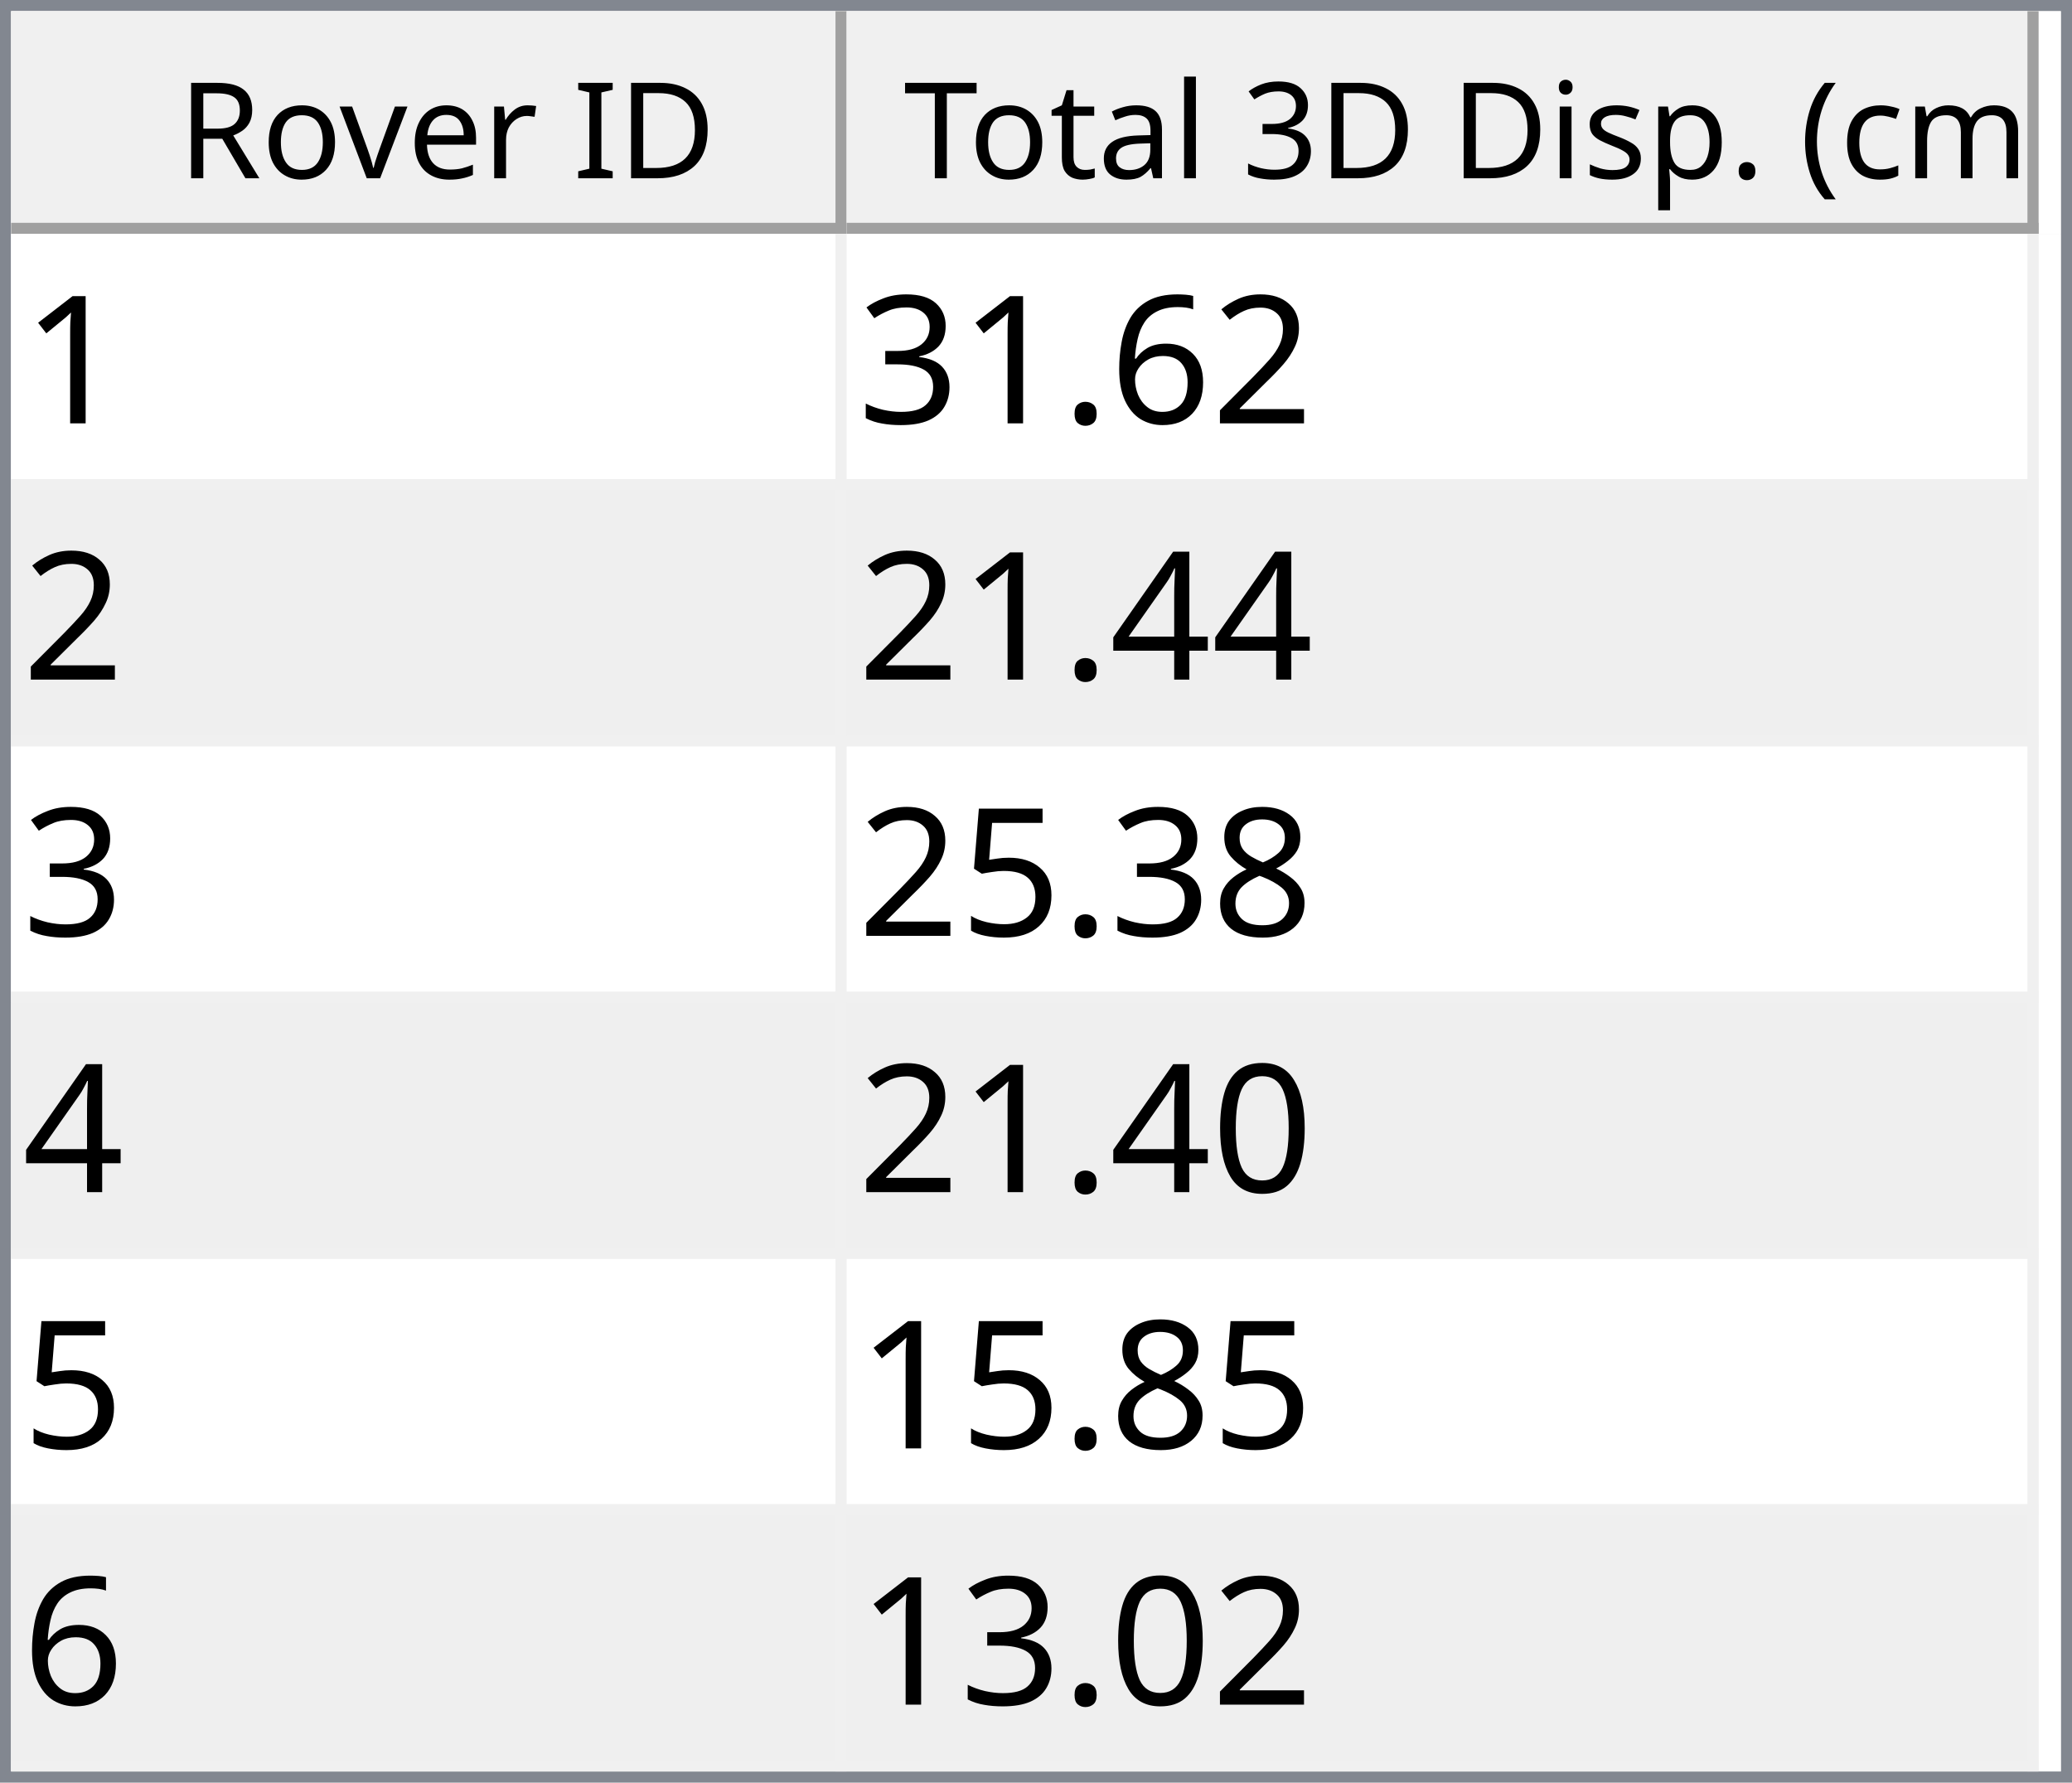
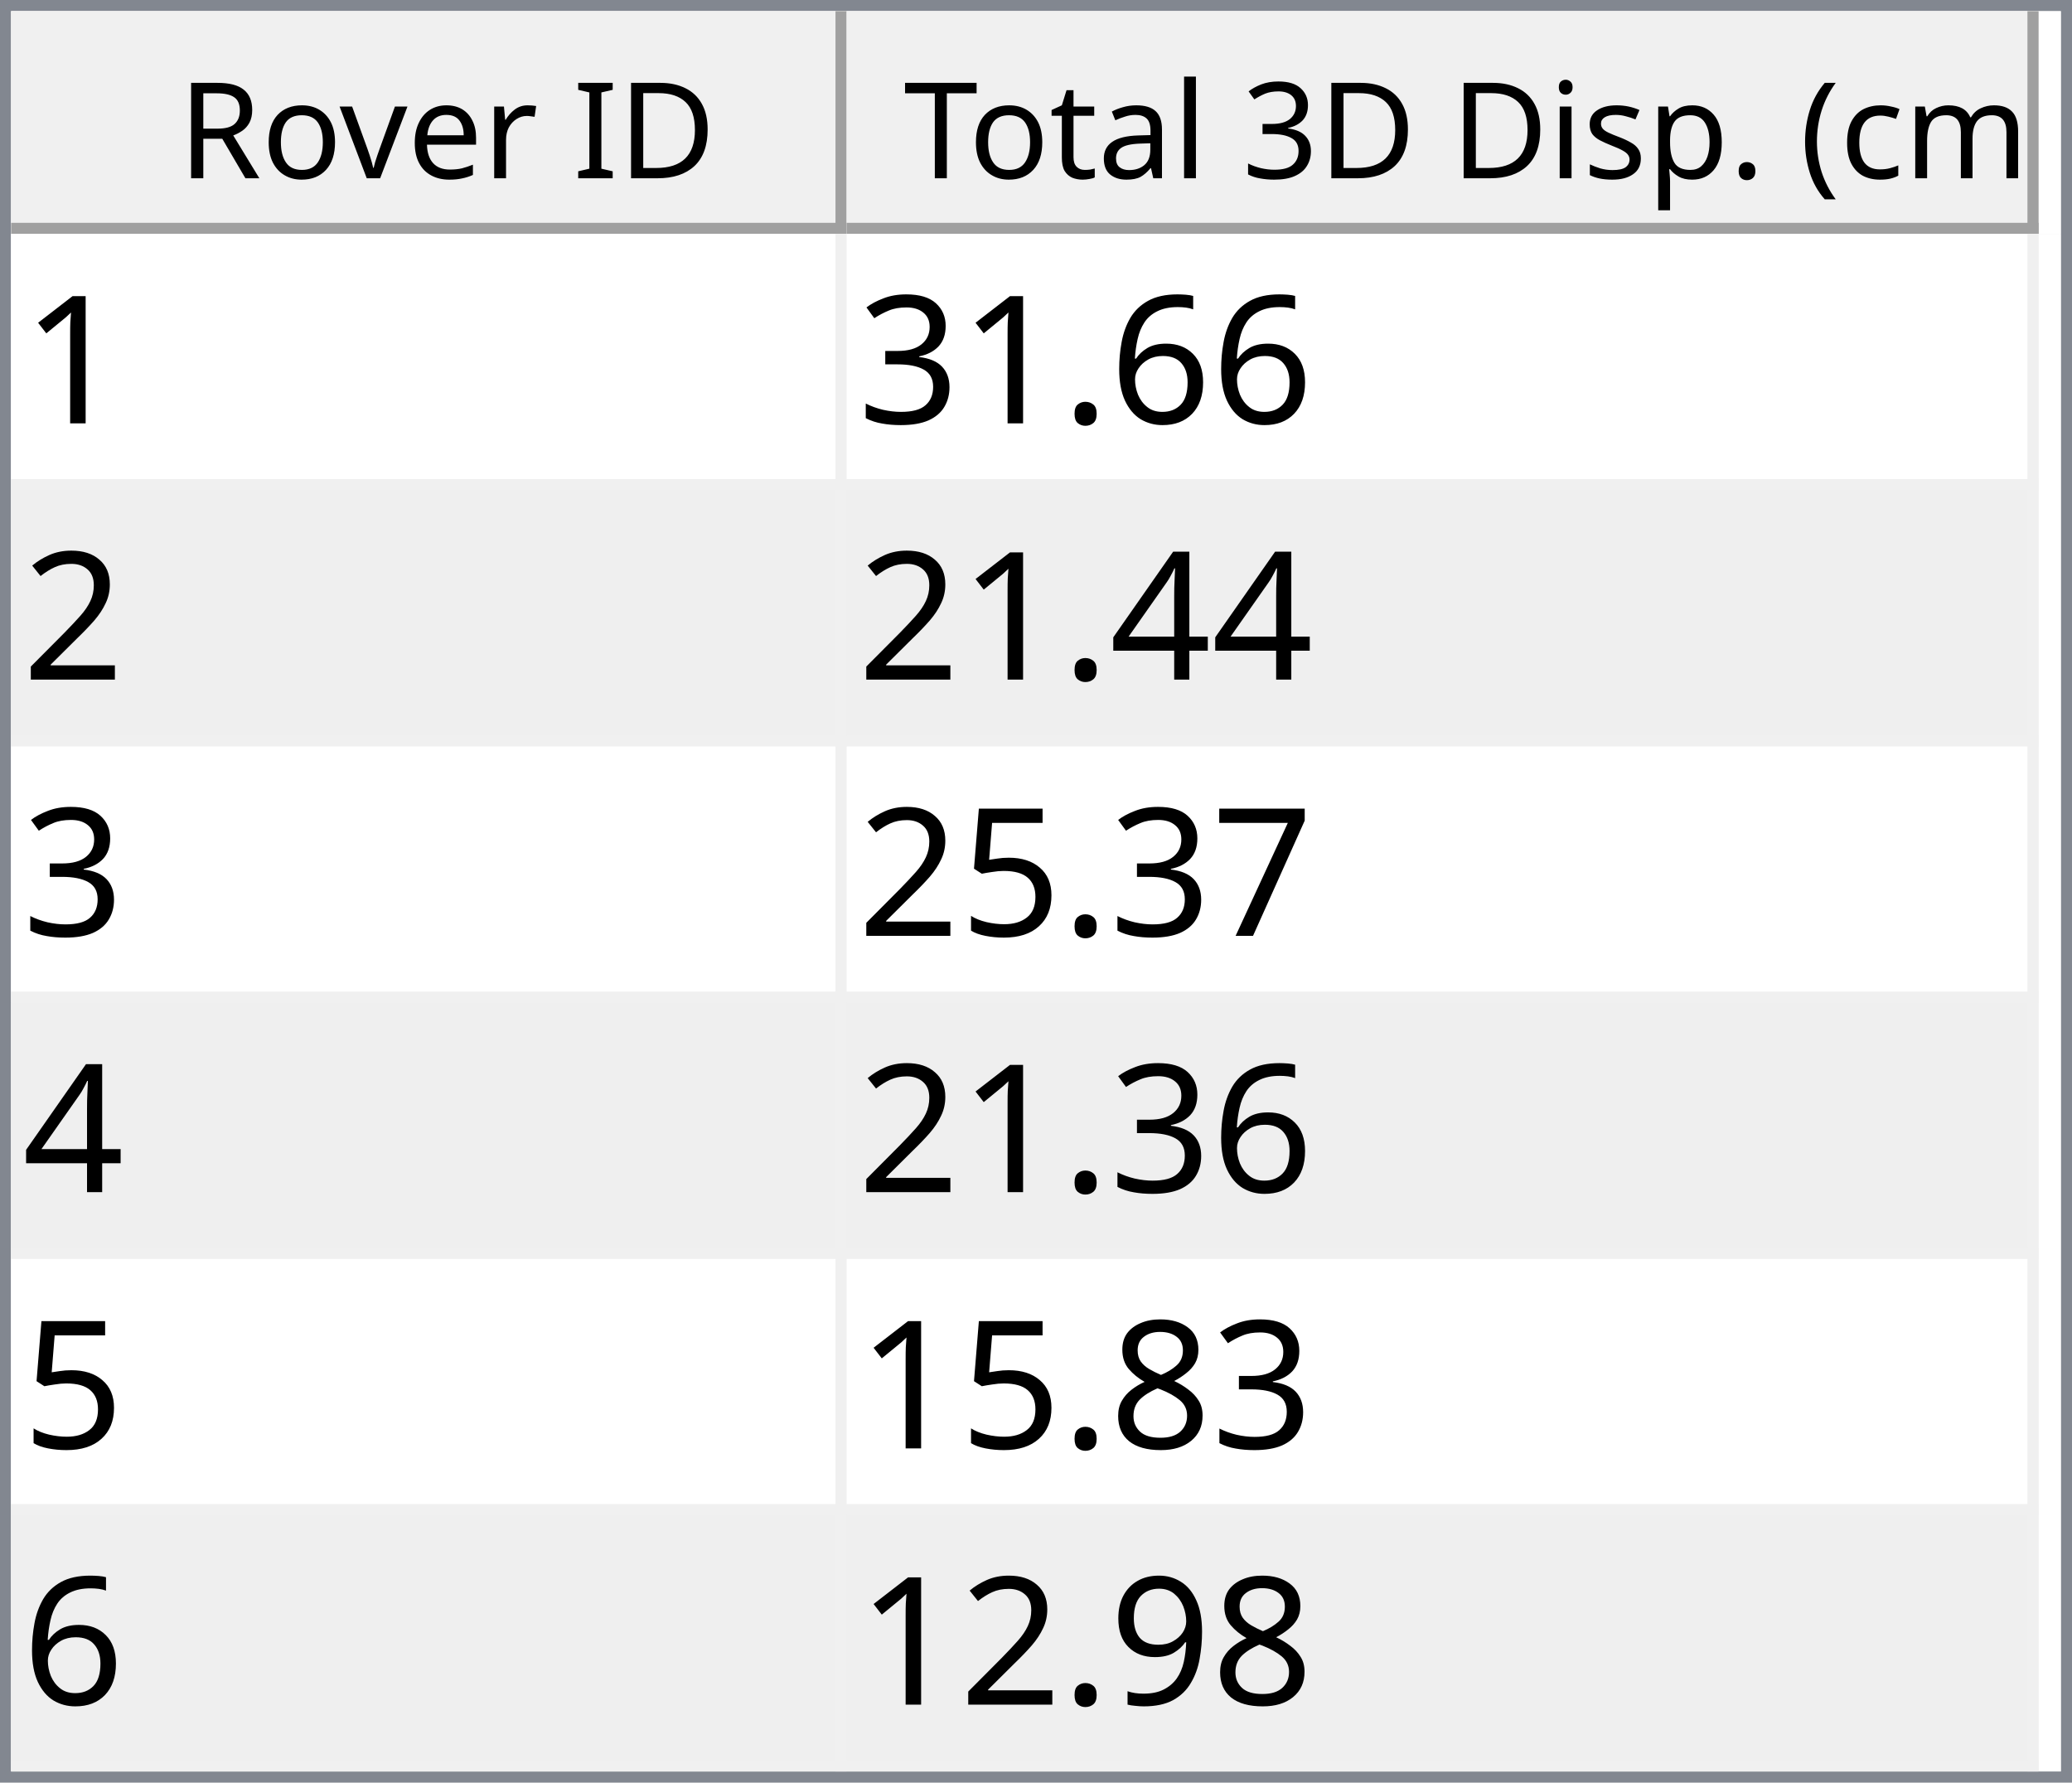
<svg xmlns="http://www.w3.org/2000/svg" style="fill-opacity:1; color-rendering:auto; color-interpolation:auto; text-rendering:auto; stroke:black; stroke-linecap:square; stroke-miterlimit:10; shape-rendering:auto; stroke-opacity:1; fill:black; stroke-dasharray:none; font-weight:normal; stroke-width:1; font-family:'Dialog'; font-style:normal; stroke-linejoin:miter; font-size:12px; stroke-dashoffset:0; image-rendering:auto;" width="186" height="160">
  <defs id="genericDefs" />
  <g>
    <defs id="defs1">
      <clipPath clipPathUnits="userSpaceOnUse" id="clipPath1">
        <path d="M0 0 L186 0 L186 160 L0 160 L0 0 Z" />
      </clipPath>
      <clipPath clipPathUnits="userSpaceOnUse" id="clipPath2">
        <path d="M0 0 L0 160 L186 160 L186 0 Z" />
      </clipPath>
      <clipPath clipPathUnits="userSpaceOnUse" id="clipPath3">
        <path d="M0 0 L0 20 L184 20 L184 0 Z" />
      </clipPath>
      <clipPath clipPathUnits="userSpaceOnUse" id="clipPath4">
        <path d="M0 0 L0 20 L75 20 L75 0 Z" />
      </clipPath>
      <clipPath clipPathUnits="userSpaceOnUse" id="clipPath5">
        <path d="M1 1 L1 19 L74 19 L74 1 Z" />
      </clipPath>
      <clipPath clipPathUnits="userSpaceOnUse" id="clipPath6">
        <path d="M0 0 L0 18 L73 18 L73 0 Z" />
      </clipPath>
      <clipPath clipPathUnits="userSpaceOnUse" id="clipPath7">
        <path d="M-0.5 -0.5 L-0.5 19.5 L74.5 19.5 L74.5 -0.5 Z" />
      </clipPath>
      <clipPath clipPathUnits="userSpaceOnUse" id="clipPath8">
        <path d="M0 0 L0 20 L107 20 L107 0 Z" />
      </clipPath>
      <clipPath clipPathUnits="userSpaceOnUse" id="clipPath9">
        <path d="M1 1 L1 19 L106 19 L106 1 Z" />
      </clipPath>
      <clipPath clipPathUnits="userSpaceOnUse" id="clipPath10">
        <path d="M0 0 L0 18 L105 18 L105 0 Z" />
      </clipPath>
      <clipPath clipPathUnits="userSpaceOnUse" id="clipPath11">
        <path d="M-0.5 -0.5 L-0.5 19.5 L106.5 19.5 L106.5 -0.5 Z" />
      </clipPath>
      <clipPath clipPathUnits="userSpaceOnUse" id="clipPath12">
        <path d="M0 0 L0 138 L184 138 L184 0 Z" />
      </clipPath>
      <clipPath clipPathUnits="userSpaceOnUse" id="clipPath13">
        <path d="M0 0 L0 138 L182 138 L182 0 Z" />
      </clipPath>
      <clipPath clipPathUnits="userSpaceOnUse" id="clipPath14">
        <path d="M-0.5 -0.5 L-0.5 137.5 L181.5 137.5 L181.5 -0.5 Z" />
      </clipPath>
      <clipPath clipPathUnits="userSpaceOnUse" id="clipPath15">
        <path d="M0 0 L0 22 L74 22 L74 0 Z" />
      </clipPath>
      <clipPath clipPathUnits="userSpaceOnUse" id="clipPath16">
        <path d="M0 0 L0 22 L106 22 L106 0 Z" />
      </clipPath>
      <font horiz-adv-x="64.551" id="font1">
        <font-face ascent="107.91" descent="25.098" units-per-em="100" style="font-style:normal; font-family:Segoe UI; font-weight:normal;" />
        <missing-glyph horiz-adv-x="64.551" d="M8.109 0 L8.109 68.266 L56.453 68.266 L56.453 0 L8.109 0 ZM15.328 7.234 L49.219 7.234 L49.219 61.031 L15.328 61.031 L15.328 7.234 Z" />
        <glyph unicode="D" horiz-adv-x="70.117" d="M9.188 0 L9.188 70.016 L28.516 70.016 Q65.531 70.016 65.531 35.891 Q65.531 19.672 55.25 9.836 Q44.969 0 27.734 0 L9.188 0 ZM17.391 62.594 L17.391 7.422 L27.828 7.422 Q41.609 7.422 49.273 14.797 Q56.938 22.172 56.938 35.688 Q56.938 62.594 28.328 62.594 L17.391 62.594 Z" />
        <glyph unicode="I" horiz-adv-x="26.611" d="M17.391 0 L9.188 0 L9.188 70.016 L17.391 70.016 L17.391 0 Z" />
        <glyph unicode=" " horiz-adv-x="27.393" d="" />
        <glyph unicode="r" horiz-adv-x="34.766" d="M34.188 41.891 Q32.078 43.5 28.125 43.5 Q23 43.5 19.555 38.672 Q16.109 33.844 16.109 25.484 L16.109 0 L8.109 0 L8.109 50 L16.109 50 L16.109 39.703 L16.312 39.703 Q18.016 44.969 21.531 47.922 Q25.047 50.875 29.391 50.875 Q32.516 50.875 34.188 50.203 L34.188 41.891 Z" />
        <glyph unicode="e" horiz-adv-x="52.295" d="M48.297 23 L12.984 23 Q13.188 14.656 17.484 10.109 Q21.781 5.562 29.297 5.562 Q37.75 5.562 44.828 11.141 L44.828 3.609 Q38.234 -1.172 27.391 -1.172 Q16.797 -1.172 10.742 5.641 Q4.688 12.453 4.688 24.812 Q4.688 36.469 11.305 43.82 Q17.922 51.172 27.734 51.172 Q37.547 51.172 42.922 44.828 Q48.297 38.484 48.297 27.203 L48.297 23 ZM40.094 29.781 Q40.047 36.719 36.75 40.578 Q33.453 44.438 27.594 44.438 Q21.922 44.438 17.969 40.383 Q14.016 36.328 13.094 29.781 L40.094 29.781 Z" />
        <glyph unicode="v" horiz-adv-x="47.9" d="M47.406 50 L27.484 0 L19.625 0 L0.688 50 L9.469 50 L22.172 13.672 Q23.578 9.672 23.922 6.688 L24.125 6.688 Q24.609 10.453 25.688 13.484 L38.969 50 L47.406 50 Z" />
        <glyph unicode="o" horiz-adv-x="58.594" d="M29 -1.172 Q17.922 -1.172 11.305 5.836 Q4.688 12.844 4.688 24.422 Q4.688 37.016 11.57 44.094 Q18.453 51.172 30.172 51.172 Q41.359 51.172 47.633 44.289 Q53.906 37.406 53.906 25.203 Q53.906 13.234 47.141 6.031 Q40.375 -1.172 29 -1.172 ZM29.594 44.438 Q21.875 44.438 17.383 39.188 Q12.891 33.938 12.891 24.703 Q12.891 15.828 17.43 10.695 Q21.969 5.562 29.594 5.562 Q37.359 5.562 41.531 10.594 Q45.703 15.625 45.703 24.906 Q45.703 34.281 41.531 39.359 Q37.359 44.438 29.594 44.438 Z" />
        <glyph unicode="R" horiz-adv-x="59.814" d="M59.375 0 L49.609 0 L37.891 19.625 Q36.281 22.359 34.766 24.289 Q33.25 26.219 31.664 27.438 Q30.078 28.656 28.25 29.219 Q26.422 29.781 24.125 29.781 L17.391 29.781 L17.391 0 L9.188 0 L9.188 70.016 L30.078 70.016 Q34.672 70.016 38.555 68.867 Q42.438 67.719 45.289 65.375 Q48.141 63.031 49.758 59.547 Q51.375 56.062 51.375 51.375 Q51.375 47.703 50.273 44.656 Q49.172 41.609 47.148 39.211 Q45.125 36.812 42.266 35.133 Q39.406 33.453 35.844 32.516 L35.844 32.328 Q37.594 31.547 38.891 30.547 Q40.188 29.547 41.359 28.18 Q42.531 26.812 43.68 25.078 Q44.828 23.344 46.234 21.047 L59.375 0 ZM17.391 62.594 L17.391 37.203 L28.516 37.203 Q31.594 37.203 34.203 38.133 Q36.812 39.062 38.719 40.797 Q40.625 42.531 41.703 45.047 Q42.781 47.562 42.781 50.688 Q42.781 56.297 39.141 59.445 Q35.5 62.594 28.609 62.594 L17.391 62.594 Z" />
        <glyph unicode=")" horiz-adv-x="30.176" d="M8.297 -15.922 L1.172 -15.922 Q16.406 2.344 16.406 26.812 Q16.406 51.469 1.078 70.016 L8.297 70.016 Q23.531 52.156 23.531 26.703 Q23.531 1.375 8.297 -15.922 Z" />
        <glyph unicode="m" horiz-adv-x="86.133" d="M79.109 0 L71.094 0 L71.094 28.719 Q71.094 37.016 68.531 40.727 Q65.969 44.438 59.906 44.438 Q54.781 44.438 51.195 39.75 Q47.609 35.062 47.609 28.516 L47.609 0 L39.594 0 L39.594 29.688 Q39.594 44.438 28.219 44.438 Q22.953 44.438 19.531 40.016 Q16.109 35.594 16.109 28.516 L16.109 0 L8.109 0 L8.109 50 L16.109 50 L16.109 42.094 L16.312 42.094 Q21.625 51.172 31.844 51.172 Q36.969 51.172 40.773 48.312 Q44.578 45.453 46 40.828 Q51.562 51.172 62.594 51.172 Q79.109 51.172 79.109 30.812 L79.109 0 Z" />
        <glyph unicode="c" horiz-adv-x="46.191" d="M42.188 2.297 Q36.422 -1.172 28.516 -1.172 Q17.828 -1.172 11.258 5.789 Q4.688 12.75 4.688 23.828 Q4.688 36.188 11.766 43.68 Q18.844 51.172 30.672 51.172 Q37.25 51.172 42.281 48.734 L42.281 40.531 Q36.719 44.438 30.375 44.438 Q22.703 44.438 17.797 38.945 Q12.891 33.453 12.891 24.516 Q12.891 15.719 17.508 10.641 Q22.125 5.562 29.891 5.562 Q36.422 5.562 42.188 9.906 L42.188 2.297 Z" />
        <glyph unicode="(" horiz-adv-x="30.176" d="M29.109 -15.922 L21.969 -15.922 Q6.844 1.375 6.844 26.703 Q6.844 52.156 21.969 70.016 L29.203 70.016 Q13.875 51.469 13.875 26.812 Q13.875 2.344 29.109 -15.922 Z" />
        <glyph unicode="." horiz-adv-x="21.68" d="M10.891 -1.078 Q8.641 -1.078 7.055 0.539 Q5.469 2.156 5.469 4.391 Q5.469 6.641 7.055 8.273 Q8.641 9.906 10.891 9.906 Q13.188 9.906 14.797 8.273 Q16.406 6.641 16.406 4.391 Q16.406 2.156 14.797 0.539 Q13.188 -1.078 10.891 -1.078 Z" />
        <glyph unicode="p" horiz-adv-x="58.789" d="M16.312 7.234 L16.109 7.234 L16.109 -23 L8.109 -23 L8.109 50 L16.109 50 L16.109 41.219 L16.312 41.219 Q22.219 51.172 33.594 51.172 Q43.266 51.172 48.688 44.461 Q54.109 37.75 54.109 26.469 Q54.109 13.922 48 6.375 Q41.891 -1.172 31.297 -1.172 Q21.578 -1.172 16.312 7.234 ZM16.109 27.391 L16.109 20.406 Q16.109 14.203 20.141 9.883 Q24.172 5.562 30.375 5.562 Q37.641 5.562 41.773 11.133 Q45.906 16.703 45.906 26.609 Q45.906 34.969 42.047 39.703 Q38.188 44.438 31.594 44.438 Q24.609 44.438 20.359 39.578 Q16.109 34.719 16.109 27.391 Z" />
        <glyph unicode="s" horiz-adv-x="42.432" d="M5.078 1.812 L5.078 10.406 Q11.625 5.562 19.484 5.562 Q30.031 5.562 30.031 12.594 Q30.031 14.594 29.125 15.992 Q28.219 17.391 26.68 18.461 Q25.141 19.531 23.07 20.383 Q21 21.234 18.609 22.172 Q15.281 23.484 12.766 24.828 Q10.25 26.172 8.57 27.859 Q6.891 29.547 6.031 31.695 Q5.172 33.844 5.172 36.719 Q5.172 40.234 6.789 42.945 Q8.406 45.656 11.086 47.484 Q13.766 49.312 17.211 50.242 Q20.656 51.172 24.312 51.172 Q30.812 51.172 35.938 48.922 L35.938 40.828 Q30.422 44.438 23.25 44.438 Q21 44.438 19.195 43.922 Q17.391 43.406 16.094 42.477 Q14.797 41.547 14.086 40.258 Q13.375 38.969 13.375 37.406 Q13.375 35.453 14.086 34.133 Q14.797 32.812 16.164 31.789 Q17.531 30.766 19.484 29.938 Q21.438 29.109 23.922 28.125 Q27.25 26.859 29.883 25.516 Q32.516 24.172 34.375 22.484 Q36.234 20.797 37.234 18.602 Q38.234 16.406 38.234 13.375 Q38.234 9.672 36.602 6.938 Q34.969 4.203 32.234 2.398 Q29.5 0.594 25.93 -0.289 Q22.359 -1.172 18.453 -1.172 Q10.75 -1.172 5.078 1.812 Z" />
        <glyph unicode="i" horiz-adv-x="24.219" d="M12.203 62.703 Q10.062 62.703 8.547 64.164 Q7.031 65.625 7.031 67.875 Q7.031 70.125 8.547 71.609 Q10.062 73.094 12.203 73.094 Q14.406 73.094 15.945 71.609 Q17.484 70.125 17.484 67.875 Q17.484 65.719 15.945 64.211 Q14.406 62.703 12.203 62.703 ZM16.109 0 L8.109 0 L8.109 50 L16.109 50 L16.109 0 Z" />
        <glyph unicode="3" horiz-adv-x="53.906" d="M46.531 19.828 Q46.531 15.094 44.75 11.211 Q42.969 7.328 39.719 4.57 Q36.469 1.812 31.93 0.297 Q27.391 -1.219 21.922 -1.219 Q11.922 -1.219 6 2.594 L6 11.188 Q13.094 5.609 22.219 5.609 Q25.875 5.609 28.828 6.539 Q31.781 7.469 33.906 9.227 Q36.031 10.984 37.18 13.477 Q38.328 15.969 38.328 19.094 Q38.328 32.812 18.797 32.812 L12.984 32.812 L12.984 39.594 L18.5 39.594 Q35.797 39.594 35.797 52.484 Q35.797 64.406 22.609 64.406 Q15.188 64.406 8.688 59.422 L8.688 67.188 Q15.375 71.188 24.609 71.188 Q29 71.188 32.57 69.969 Q36.141 68.75 38.68 66.555 Q41.219 64.359 42.609 61.281 Q44 58.203 44 54.5 Q44 40.672 30.031 36.719 L30.031 36.531 Q33.594 36.141 36.625 34.797 Q39.656 33.453 41.852 31.305 Q44.047 29.156 45.289 26.25 Q46.531 23.344 46.531 19.828 Z" />
        <glyph unicode="l" horiz-adv-x="24.219" d="M16.109 0 L8.109 0 L8.109 74.031 L16.109 74.031 L16.109 0 Z" />
        <glyph unicode="a" horiz-adv-x="50.879" d="M43.891 0 L35.891 0 L35.891 7.812 L35.688 7.812 Q30.469 -1.172 20.312 -1.172 Q12.844 -1.172 8.617 2.781 Q4.391 6.734 4.391 13.281 Q4.391 27.297 20.906 29.594 L35.891 31.688 Q35.891 44.438 25.594 44.438 Q16.547 44.438 9.281 38.281 L9.281 46.484 Q16.656 51.172 26.266 51.172 Q43.891 51.172 43.891 32.516 L43.891 0 ZM35.891 25.297 L23.828 23.641 Q18.266 22.859 15.43 20.875 Q12.594 18.891 12.594 13.875 Q12.594 10.203 15.211 7.883 Q17.828 5.562 22.172 5.562 Q28.125 5.562 32.008 9.742 Q35.891 13.922 35.891 20.312 L35.891 25.297 Z" />
        <glyph unicode="t" horiz-adv-x="33.887" d="M31.297 0.484 Q28.469 -1.078 23.828 -1.078 Q10.688 -1.078 10.688 13.578 L10.688 43.172 L2.094 43.172 L2.094 50 L10.688 50 L10.688 62.203 L18.703 64.797 L18.703 50 L31.297 50 L31.297 43.172 L18.703 43.172 L18.703 14.984 Q18.703 9.969 20.414 7.82 Q22.125 5.672 26.078 5.672 Q29.109 5.672 31.297 7.328 L31.297 0.484 Z" />
        <glyph unicode="T" horiz-adv-x="52.393" d="M50.594 62.594 L30.375 62.594 L30.375 0 L22.172 0 L22.172 62.594 L2 62.594 L2 70.016 L50.594 70.016 L50.594 62.594 Z" />
      </font>
      <font horiz-adv-x="75.0" id="font2">
        <font-face ascent="100.537" descent="21.973" units-per-em="100" style="font-style:normal; font-family:sans-serif; font-weight:normal;" />
        <missing-glyph horiz-adv-x="75.0" d="M12.5 0 L12.5 62.5 L62.5 62.5 L62.5 0 L12.5 0 ZM14.062 1.562 L60.938 1.562 L60.938 60.938 L14.062 60.938 L14.062 1.562 Z" />
        <glyph unicode="1" horiz-adv-x="55.615" d="M37.25 0 L28.469 0 L28.469 56 Q25.297 52.984 20.141 49.953 Q14.984 46.922 10.891 45.406 L10.891 53.906 Q18.266 57.375 23.781 62.305 Q29.297 67.234 31.594 71.875 L37.25 71.875 L37.25 0 Z" />
-         <glyph unicode="2" horiz-adv-x="55.615" d="M50.344 8.453 L50.344 0 L3.031 0 Q2.938 3.172 4.047 6.109 Q5.859 10.938 9.836 15.625 Q13.812 20.312 21.344 26.469 Q33.016 36.031 37.117 41.625 Q41.219 47.219 41.219 52.203 Q41.219 57.422 37.477 61.008 Q33.734 64.594 27.734 64.594 Q21.391 64.594 17.578 60.789 Q13.766 56.984 13.719 50.25 L4.688 51.172 Q5.609 61.281 11.664 66.578 Q17.719 71.875 27.938 71.875 Q38.234 71.875 44.242 66.164 Q50.25 60.453 50.25 52 Q50.25 47.703 48.492 43.555 Q46.734 39.406 42.656 34.812 Q38.578 30.219 29.109 22.219 Q21.188 15.578 18.945 13.211 Q16.703 10.844 15.234 8.453 L50.344 8.453 Z" />
        <glyph unicode="6" horiz-adv-x="55.615" d="M49.75 54.047 L41.016 53.375 Q39.844 58.547 37.703 60.891 Q34.125 64.656 28.906 64.656 Q24.703 64.656 21.531 62.312 Q17.391 59.281 14.992 53.469 Q12.594 47.656 12.5 36.922 Q15.672 41.75 20.266 44.094 Q24.859 46.438 29.891 46.438 Q38.672 46.438 44.852 39.969 Q51.031 33.5 51.031 23.25 Q51.031 16.5 48.125 10.719 Q45.219 4.938 40.141 1.859 Q35.062 -1.219 28.609 -1.219 Q17.625 -1.219 10.695 6.859 Q3.766 14.938 3.766 33.5 Q3.766 54.25 11.422 63.672 Q18.109 71.875 29.438 71.875 Q37.891 71.875 43.289 67.141 Q48.688 62.406 49.75 54.047 ZM13.875 23.188 Q13.875 18.656 15.797 14.508 Q17.719 10.359 21.188 8.18 Q24.656 6 28.469 6 Q34.031 6 38.039 10.492 Q42.047 14.984 42.047 22.703 Q42.047 30.125 38.086 34.398 Q34.125 38.672 28.125 38.672 Q22.172 38.672 18.023 34.398 Q13.875 30.125 13.875 23.188 Z" />
        <glyph unicode="." horiz-adv-x="27.783" d="M9.078 0 L9.078 10.016 L19.094 10.016 L19.094 0 L9.078 0 Z" />
        <glyph unicode="3" horiz-adv-x="55.615" d="M4.203 18.891 L12.984 20.062 Q14.5 12.594 18.141 9.297 Q21.781 6 27 6 Q33.203 6 37.477 10.297 Q41.75 14.594 41.75 20.953 Q41.75 27 37.797 30.93 Q33.844 34.859 27.734 34.859 Q25.25 34.859 21.531 33.891 L22.516 41.609 Q23.391 41.5 23.922 41.5 Q29.547 41.5 34.039 44.43 Q38.531 47.359 38.531 53.469 Q38.531 58.297 35.258 61.477 Q31.984 64.656 26.812 64.656 Q21.688 64.656 18.266 61.43 Q14.844 58.203 13.875 51.766 L5.078 53.328 Q6.688 62.156 12.398 67.016 Q18.109 71.875 26.609 71.875 Q32.469 71.875 37.398 69.359 Q42.328 66.844 44.945 62.5 Q47.562 58.156 47.562 53.266 Q47.562 48.641 45.07 44.828 Q42.578 41.016 37.703 38.766 Q44.047 37.312 47.562 32.695 Q51.078 28.078 51.078 21.141 Q51.078 11.766 44.242 5.25 Q37.406 -1.266 26.953 -1.266 Q17.531 -1.266 11.305 4.352 Q5.078 9.969 4.203 18.891 Z" />
+         <glyph unicode="2" horiz-adv-x="55.615" d="M50.344 8.453 L50.344 0 L3.031 0 Q2.938 3.172 4.047 6.109 Q5.859 10.938 9.836 15.625 Q13.812 20.312 21.344 26.469 Q33.016 36.031 37.117 41.625 Q41.219 47.219 41.219 52.203 Q41.219 57.422 37.477 61.008 Q33.734 64.594 27.734 64.594 Q21.391 64.594 17.578 60.789 Q13.766 56.984 13.719 50.25 L4.688 51.172 Q5.609 61.281 11.664 66.578 Q17.719 71.875 27.938 71.875 Q38.234 71.875 44.242 66.164 Q50.25 60.453 50.25 52 Q50.25 47.703 48.492 43.555 Q46.734 39.406 42.656 34.812 Q38.578 30.219 29.109 22.219 Q21.188 15.578 18.945 13.211 Q16.703 10.844 15.234 8.453 L50.344 8.453 Z" />
        <glyph unicode="4" horiz-adv-x="55.615" d="M32.328 0 L32.328 17.141 L1.266 17.141 L1.266 25.203 L33.938 71.578 L41.109 71.578 L41.109 25.203 L50.781 25.203 L50.781 17.141 L41.109 17.141 L41.109 0 L32.328 0 ZM32.328 25.203 L32.328 57.469 L9.906 25.203 L32.328 25.203 Z" />
+         <glyph unicode="7" horiz-adv-x="55.615" d="M4.734 62.203 L4.734 70.656 L51.078 70.656 L51.078 63.812 Q44.234 56.547 37.523 44.484 Q30.812 32.422 27.156 19.672 Q24.516 10.688 23.781 0 L14.75 0 Q14.891 8.453 18.062 20.414 Q21.234 32.375 27.172 43.484 Q33.109 54.594 39.797 62.203 L4.734 62.203 Z" />
+         <glyph unicode="5" horiz-adv-x="55.615" d="M4.156 18.75 L13.375 19.531 Q14.406 12.797 18.141 9.398 Q21.875 6 27.156 6 Q33.5 6 37.891 10.789 Q42.281 15.578 42.281 23.484 Q42.281 31 38.062 35.352 Q33.844 39.703 27 39.703 Q22.75 39.703 19.336 37.773 Q15.922 35.844 13.969 32.766 L5.719 33.844 L12.641 70.609 L48.25 70.609 L48.25 62.203 L19.672 62.203 L15.828 42.969 Q22.266 47.469 29.344 47.469 Q38.719 47.469 45.164 40.969 Q51.609 34.469 51.609 24.266 Q51.609 14.547 45.953 7.469 Q39.062 -1.219 27.156 -1.219 Q17.391 -1.219 11.211 4.25 Q5.031 9.719 4.156 18.75 Z" />
        <glyph unicode="8" horiz-adv-x="55.615" d="M17.672 38.812 Q12.203 40.828 9.57 44.539 Q6.938 48.25 6.938 53.422 Q6.938 61.234 12.555 66.555 Q18.172 71.875 27.484 71.875 Q36.859 71.875 42.578 66.43 Q48.297 60.984 48.297 53.172 Q48.297 48.188 45.68 44.508 Q43.062 40.828 37.75 38.812 Q44.344 36.672 47.781 31.883 Q51.219 27.094 51.219 20.453 Q51.219 11.281 44.727 5.031 Q38.234 -1.219 27.641 -1.219 Q17.047 -1.219 10.547 5.055 Q4.047 11.328 4.047 20.703 Q4.047 27.688 7.594 32.398 Q11.141 37.109 17.672 38.812 ZM15.922 53.719 Q15.922 48.641 19.195 45.414 Q22.469 42.188 27.688 42.188 Q32.766 42.188 36.016 45.383 Q39.266 48.578 39.266 53.219 Q39.266 58.062 35.914 61.359 Q32.562 64.656 27.594 64.656 Q22.562 64.656 19.242 61.43 Q15.922 58.203 15.922 53.719 ZM13.094 20.656 Q13.094 16.891 14.875 13.375 Q16.656 9.859 20.172 7.93 Q23.688 6 27.734 6 Q34.031 6 38.133 10.055 Q42.234 14.109 42.234 20.359 Q42.234 26.703 38.016 30.859 Q33.797 35.016 27.438 35.016 Q21.234 35.016 17.164 30.914 Q13.094 26.812 13.094 20.656 Z" />
-         <glyph unicode="5" horiz-adv-x="55.615" d="M4.156 18.75 L13.375 19.531 Q14.406 12.797 18.141 9.398 Q21.875 6 27.156 6 Q33.5 6 37.891 10.789 Q42.281 15.578 42.281 23.484 Q42.281 31 38.062 35.352 Q33.844 39.703 27 39.703 Q22.75 39.703 19.336 37.773 Q15.922 35.844 13.969 32.766 L5.719 33.844 L12.641 70.609 L48.25 70.609 L48.25 62.203 L19.672 62.203 L15.828 42.969 Q22.266 47.469 29.344 47.469 Q38.719 47.469 45.164 40.969 Q51.609 34.469 51.609 24.266 Q51.609 14.547 45.953 7.469 Q39.062 -1.219 27.156 -1.219 Q17.391 -1.219 11.211 4.25 Q5.031 9.719 4.156 18.75 Z" />
-         <glyph unicode="0" horiz-adv-x="55.615" d="M4.156 35.297 Q4.156 48 6.766 55.742 Q9.375 63.484 14.523 67.68 Q19.672 71.875 27.484 71.875 Q33.25 71.875 37.594 69.555 Q41.938 67.234 44.773 62.867 Q47.609 58.5 49.219 52.227 Q50.828 45.953 50.828 35.297 Q50.828 22.703 48.242 14.969 Q45.656 7.234 40.508 3.008 Q35.359 -1.219 27.484 -1.219 Q17.141 -1.219 11.234 6.203 Q4.156 15.141 4.156 35.297 ZM13.188 35.297 Q13.188 17.672 17.312 11.836 Q21.438 6 27.484 6 Q33.547 6 37.672 11.859 Q41.797 17.719 41.797 35.297 Q41.797 52.984 37.672 58.789 Q33.547 64.594 27.391 64.594 Q21.344 64.594 17.719 59.469 Q13.188 52.938 13.188 35.297 Z" />
+         <glyph unicode="9" horiz-adv-x="55.615" d="M5.469 16.547 L13.922 17.328 Q14.984 11.375 18.016 8.688 Q21.047 6 25.781 6 Q29.828 6 32.883 7.859 Q35.938 9.719 37.891 12.82 Q39.844 15.922 41.164 21.195 Q42.484 26.469 42.484 31.938 Q42.484 32.516 42.438 33.688 Q39.797 29.5 35.234 26.883 Q30.672 24.266 25.344 24.266 Q16.453 24.266 10.305 30.711 Q4.156 37.156 4.156 47.703 Q4.156 58.594 10.578 65.234 Q17 71.875 26.656 71.875 Q33.641 71.875 39.43 68.117 Q45.219 64.359 48.219 57.398 Q51.219 50.438 51.219 37.25 Q51.219 23.531 48.242 15.406 Q45.266 7.281 39.383 3.031 Q33.5 -1.219 25.594 -1.219 Q17.188 -1.219 11.867 3.445 Q6.547 8.109 5.469 16.547 ZM41.453 48.141 Q41.453 55.719 37.43 60.156 Q33.406 64.594 27.734 64.594 Q21.875 64.594 17.531 59.812 Q13.188 55.031 13.188 47.406 Q13.188 40.578 17.312 36.305 Q21.438 32.031 27.484 32.031 Q33.594 32.031 37.523 36.305 Q41.453 40.578 41.453 48.141 Z" />
      </font>
    </defs>
    <g style="fill:white; stroke:white;">
      <rect x="0" y="0" width="186" style="clip-path:url(#clipPath1); stroke:none;" height="160" />
    </g>
    <g style="fill:white; text-rendering:optimizeSpeed; color-rendering:optimizeSpeed; image-rendering:optimizeSpeed; shape-rendering:crispEdges; stroke:white; color-interpolation:sRGB;">
      <rect x="0" width="186" height="160" y="0" style="stroke:none;" />
      <path style="stroke:none;" d="M0 160 L186 160 L186 0 L0 0 Z" />
    </g>
    <g style="fill:rgb(240,240,240); font-family:'Segoe UI'; stroke:rgb(240,240,240);">
      <rect x="0" y="0" width="186" style="clip-path:url(#clipPath2); stroke:none;" height="160" />
    </g>
    <g style="fill:rgb(130,135,144); font-family:'Segoe UI'; stroke:rgb(130,135,144);">
      <path d="M0 0 L186 0 L186 160 L0 160 L0 0 ZM1 1 L185 1 L185 159 L1 159 L1 1 Z" style="fill-rule:evenodd; clip-path:url(#clipPath2); stroke:none;" />
    </g>
    <g style="fill:white; font-family:'Segoe UI'; stroke:white;" transform="translate(1,1)">
      <rect x="0" y="0" width="184" style="clip-path:url(#clipPath3); stroke:none;" height="20" />
    </g>
    <g style="fill:rgb(240,240,240); font-family:'Segoe UI'; stroke:rgb(240,240,240);" transform="translate(1,1)">
      <rect x="0" y="0" width="75" style="clip-path:url(#clipPath4); stroke:none;" height="20" />
    </g>
    <g style="font-family:'Segoe UI';" transform="translate(2,2)">
      <text x="14" xml:space="preserve" y="14" style="clip-path:url(#clipPath6); stroke:none;">Rover ID</text>
    </g>
    <g style="fill:rgb(160,160,160); font-family:'Segoe UI'; stroke:rgb(160,160,160); stroke-linejoin:bevel;" transform="translate(1.5,1.5)">
      <line x1="74" x2="74" y1="0" style="fill:none; clip-path:url(#clipPath7);" y2="19" />
    </g>
    <g style="fill:rgb(160,160,160); font-family:'Segoe UI'; stroke:rgb(160,160,160); stroke-linejoin:bevel;" transform="matrix(1,0,0,1,1,1) translate(0.5,0.5)">
      <line x1="0" x2="74" y1="19" style="fill:none; clip-path:url(#clipPath7);" y2="19" />
    </g>
    <g style="fill:rgb(240,240,240); font-family:'Segoe UI'; stroke:rgb(240,240,240);" transform="translate(76,1)">
      <rect x="0" y="0" width="107" style="clip-path:url(#clipPath8); stroke:none;" height="20" />
    </g>
    <g style="font-family:'Segoe UI';" transform="translate(77,2)">
      <text x="1" xml:space="preserve" y="14" style="clip-path:url(#clipPath10); stroke:none;"> Total 3D Disp. (cm)</text>
    </g>
    <g style="fill:rgb(160,160,160); font-family:'Segoe UI'; stroke:rgb(160,160,160); stroke-linejoin:bevel;" transform="translate(76.5,1.5)">
      <line x1="106" x2="106" y1="0" style="fill:none; clip-path:url(#clipPath11);" y2="19" />
    </g>
    <g style="fill:rgb(160,160,160); font-family:'Segoe UI'; stroke:rgb(160,160,160); stroke-linejoin:bevel;" transform="matrix(1,0,0,1,76,1) translate(0.5,0.5)">
      <line x1="0" x2="106" y1="19" style="fill:none; clip-path:url(#clipPath11);" y2="19" />
    </g>
    <g style="fill:white; font-family:'Segoe UI'; stroke:white;" transform="translate(1,21)">
      <rect x="0" y="0" width="184" style="clip-path:url(#clipPath12); stroke:none;" height="138" />
    </g>
    <g style="fill:rgb(240,240,240); font-size:16px; font-family:sans-serif; stroke:rgb(240,240,240);" transform="translate(1,21)">
      <rect x="0" y="0" width="182" style="clip-path:url(#clipPath13); stroke:none;" height="138" />
      <line transform="translate(0.5,0.5)" x1="0" x2="181" y1="22" style="clip-path:url(#clipPath14); fill:none; stroke-linejoin:bevel;" y2="22" />
    </g>
    <g transform="matrix(1,0,0,1,1,21) translate(0.5,0.5)" style="fill:rgb(240,240,240); font-size:16px; font-family:sans-serif; stroke:rgb(240,240,240); stroke-linejoin:bevel;">
      <line x1="0" x2="181" y1="45" style="fill:none; clip-path:url(#clipPath14);" y2="45" />
    </g>
    <g transform="matrix(1,0,0,1,1,21) translate(0.5,0.5)" style="fill:rgb(240,240,240); font-size:16px; font-family:sans-serif; stroke:rgb(240,240,240); stroke-linejoin:bevel;">
      <line x1="0" x2="181" y1="68" style="fill:none; clip-path:url(#clipPath14);" y2="68" />
    </g>
    <g transform="matrix(1,0,0,1,1,21) translate(0.5,0.5)" style="fill:rgb(240,240,240); font-size:16px; font-family:sans-serif; stroke:rgb(240,240,240); stroke-linejoin:bevel;">
      <line x1="0" x2="181" y1="91" style="fill:none; clip-path:url(#clipPath14);" y2="91" />
    </g>
    <g transform="matrix(1,0,0,1,1,21) translate(0.5,0.5)" style="fill:rgb(240,240,240); font-size:16px; font-family:sans-serif; stroke:rgb(240,240,240); stroke-linejoin:bevel;">
      <line x1="0" x2="181" y1="114" style="fill:none; clip-path:url(#clipPath14);" y2="114" />
    </g>
    <g transform="matrix(1,0,0,1,1,21) translate(0.5,0.5)" style="fill:rgb(240,240,240); font-size:16px; font-family:sans-serif; stroke:rgb(240,240,240); stroke-linejoin:bevel;">
      <line x1="0" x2="181" y1="137" style="fill:none; clip-path:url(#clipPath14);" y2="137" />
    </g>
    <g transform="matrix(1,0,0,1,1,21) translate(0.5,0.5)" style="fill:rgb(240,240,240); font-size:16px; font-family:sans-serif; stroke:rgb(240,240,240); stroke-linejoin:bevel;">
      <line x1="74" x2="74" y1="0" style="fill:none; clip-path:url(#clipPath14);" y2="137" />
    </g>
    <g transform="matrix(1,0,0,1,1,21) translate(0.5,0.5)" style="fill:rgb(240,240,240); font-size:16px; font-family:sans-serif; stroke:rgb(240,240,240); stroke-linejoin:bevel;">
      <line x1="181" x2="181" y1="0" style="fill:none; clip-path:url(#clipPath14);" y2="137" />
    </g>
    <g style="fill:white; font-size:16px; font-family:sans-serif; stroke:white;" transform="matrix(1,0,0,1,1,21)">
      <rect x="0" y="0" width="74" style="clip-path:url(#clipPath15); stroke:none;" height="22" />
      <text x="1" y="17" style="fill:black; clip-path:url(#clipPath15); stroke:none;" xml:space="preserve">1</text>
    </g>
    <g style="fill:white; font-size:16px; font-family:sans-serif; stroke:white;" transform="matrix(1,0,0,1,1,21) translate(75,0)">
      <rect x="0" y="0" width="106" style="clip-path:url(#clipPath16); stroke:none;" height="22" />
-       <text x="1" y="17" style="fill:black; clip-path:url(#clipPath16); stroke:none;" xml:space="preserve">31.62</text>
+       <text x="1" y="17" style="fill:black; clip-path:url(#clipPath16); stroke:none;" xml:space="preserve">31.66</text>
    </g>
    <g style="fill:rgb(239,239,239); font-size:16px; font-family:sans-serif; stroke:rgb(239,239,239);" transform="matrix(1,0,0,1,1,21) translate(0,23)">
      <rect x="0" y="0" width="74" style="clip-path:url(#clipPath15); stroke:none;" height="22" />
      <text x="1" y="17" style="fill:black; clip-path:url(#clipPath15); stroke:none;" xml:space="preserve">2</text>
    </g>
    <g style="fill:rgb(239,239,239); font-size:16px; font-family:sans-serif; stroke:rgb(239,239,239);" transform="matrix(1,0,0,1,1,21) translate(75,23)">
      <rect x="0" y="0" width="106" style="clip-path:url(#clipPath16); stroke:none;" height="22" />
      <text x="1" y="17" style="fill:black; clip-path:url(#clipPath16); stroke:none;" xml:space="preserve">21.44</text>
    </g>
    <g style="fill:white; font-size:16px; font-family:sans-serif; stroke:white;" transform="matrix(1,0,0,1,1,21) translate(0,46)">
      <rect x="0" y="0" width="74" style="clip-path:url(#clipPath15); stroke:none;" height="22" />
      <text x="1" y="17" style="fill:black; clip-path:url(#clipPath15); stroke:none;" xml:space="preserve">3</text>
    </g>
    <g style="fill:white; font-size:16px; font-family:sans-serif; stroke:white;" transform="matrix(1,0,0,1,1,21) translate(75,46)">
      <rect x="0" y="0" width="106" style="clip-path:url(#clipPath16); stroke:none;" height="22" />
-       <text x="1" y="17" style="fill:black; clip-path:url(#clipPath16); stroke:none;" xml:space="preserve">25.38</text>
+       <text x="1" y="17" style="fill:black; clip-path:url(#clipPath16); stroke:none;" xml:space="preserve">25.37</text>
    </g>
    <g style="fill:rgb(239,239,239); font-size:16px; font-family:sans-serif; stroke:rgb(239,239,239);" transform="matrix(1,0,0,1,1,21) translate(0,69)">
      <rect x="0" y="0" width="74" style="clip-path:url(#clipPath15); stroke:none;" height="22" />
      <text x="1" y="17" style="fill:black; clip-path:url(#clipPath15); stroke:none;" xml:space="preserve">4</text>
    </g>
    <g style="fill:rgb(239,239,239); font-size:16px; font-family:sans-serif; stroke:rgb(239,239,239);" transform="matrix(1,0,0,1,1,21) translate(75,69)">
      <rect x="0" y="0" width="106" style="clip-path:url(#clipPath16); stroke:none;" height="22" />
-       <text x="1" y="17" style="fill:black; clip-path:url(#clipPath16); stroke:none;" xml:space="preserve">21.40</text>
+       <text x="1" y="17" style="fill:black; clip-path:url(#clipPath16); stroke:none;" xml:space="preserve">21.36</text>
    </g>
    <g style="fill:white; font-size:16px; font-family:sans-serif; stroke:white;" transform="matrix(1,0,0,1,1,21) translate(0,92)">
      <rect x="0" y="0" width="74" style="clip-path:url(#clipPath15); stroke:none;" height="22" />
      <text x="1" y="17" style="fill:black; clip-path:url(#clipPath15); stroke:none;" xml:space="preserve">5</text>
    </g>
    <g style="fill:white; font-size:16px; font-family:sans-serif; stroke:white;" transform="matrix(1,0,0,1,1,21) translate(75,92)">
      <rect x="0" y="0" width="106" style="clip-path:url(#clipPath16); stroke:none;" height="22" />
-       <text x="1" y="17" style="fill:black; clip-path:url(#clipPath16); stroke:none;" xml:space="preserve">15.85</text>
+       <text x="1" y="17" style="fill:black; clip-path:url(#clipPath16); stroke:none;" xml:space="preserve">15.83</text>
    </g>
    <g style="fill:rgb(239,239,239); font-size:16px; font-family:sans-serif; stroke:rgb(239,239,239);" transform="matrix(1,0,0,1,1,21) translate(0,115)">
      <rect x="0" y="0" width="74" style="clip-path:url(#clipPath15); stroke:none;" height="22" />
      <text x="1" y="17" style="fill:black; clip-path:url(#clipPath15); stroke:none;" xml:space="preserve">6</text>
    </g>
    <g style="fill:rgb(239,239,239); font-size:16px; font-family:sans-serif; stroke:rgb(239,239,239);" transform="matrix(1,0,0,1,1,21) translate(75,115)">
      <rect x="0" y="0" width="106" style="clip-path:url(#clipPath16); stroke:none;" height="22" />
-       <text x="1" y="17" style="fill:black; clip-path:url(#clipPath16); stroke:none;" xml:space="preserve">13.02</text>
+       <text x="1" y="17" style="fill:black; clip-path:url(#clipPath16); stroke:none;" xml:space="preserve">12.98</text>
    </g>
  </g>
</svg>
